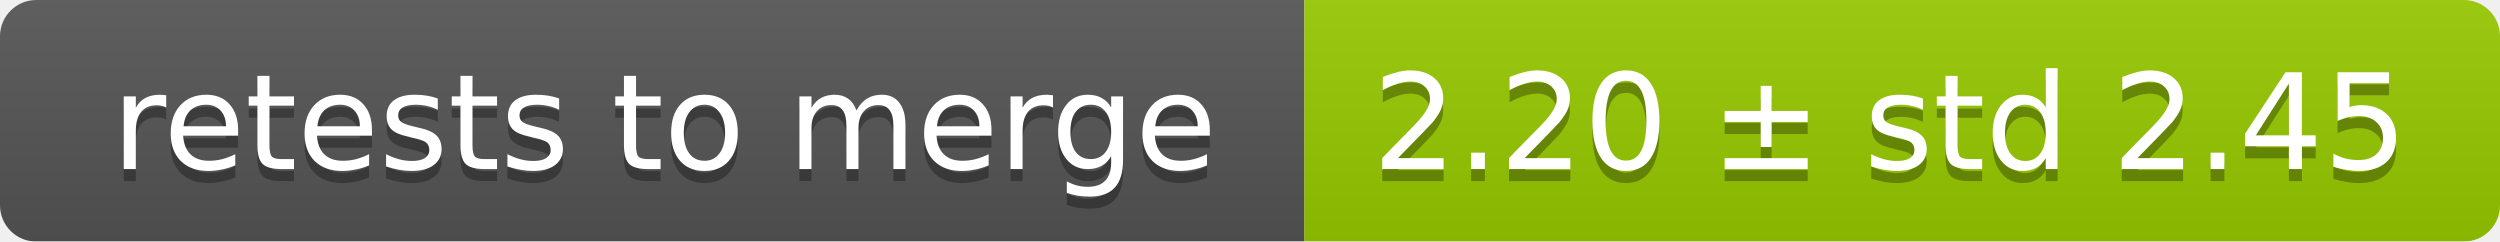
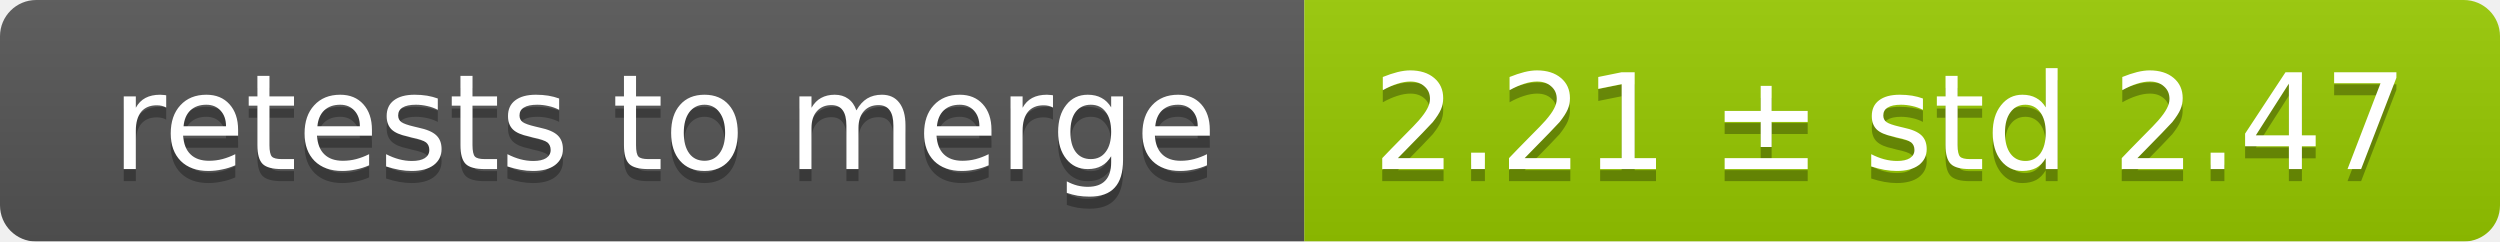
<svg xmlns="http://www.w3.org/2000/svg" width="207" height="20">
  <linearGradient id="smooth" x2="0" y2="100%">
    <stop offset="0" stop-color="#bbb" stop-opacity=".1" />
    <stop offset="1" stop-opacity=".1" />
  </linearGradient>
  <mask id="round">
    <rect width="207" height="20" rx="3" fill="#fff" />
  </mask>
  <g mask="url(#round)">
    <rect width="108" height="20" fill="#555" />
    <rect x="108" width="99" height="20" fill="#97ca00" />
    <rect width="207" height="20" fill="url(#smooth)" />
  </g>
  <g fill="#fff" text-anchor="middle" font-family="DejaVu Sans,Verdana,Geneva,sans-serif" font-size="11">
    <text x="55" y="15" fill="#010101" fill-opacity=".3">retests to merge</text>
    <text x="55" y="14">retests to merge</text>
-     <text x="156.5" y="15" fill="#010101" fill-opacity=".3">2.20 ± std 2.45</text>
-     <text x="156.5" y="14">2.20 ± std 2.45</text>
+     <text x="156.5" y="15" fill="#010101" fill-opacity=".3">2.21 ± std 2.47</text>
+     <text x="156.5" y="14">2.21 ± std 2.47</text>
  </g>
</svg>
